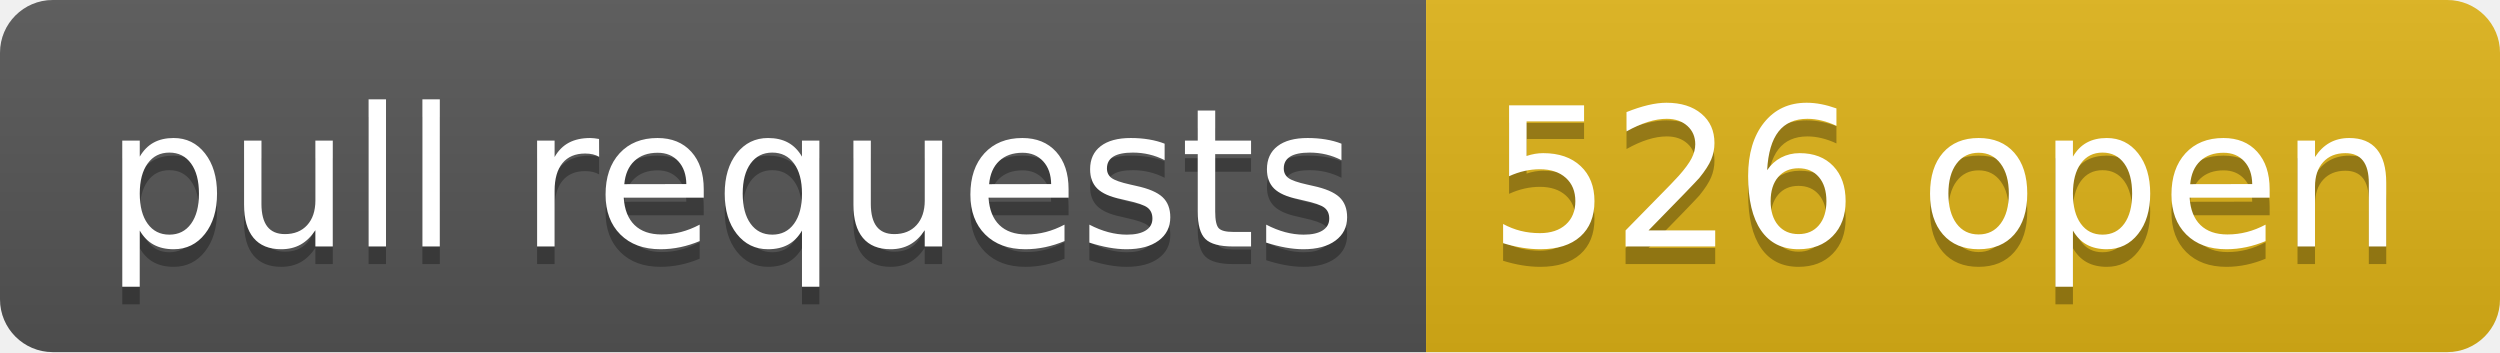
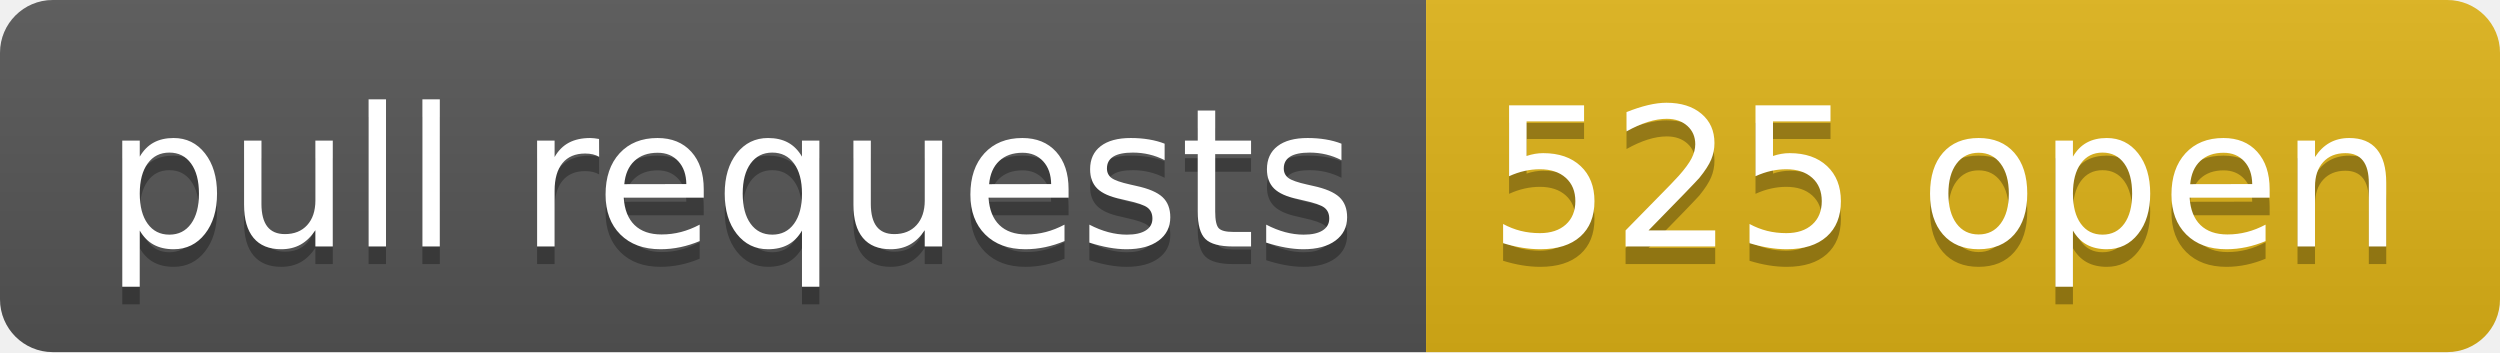
- <svg xmlns="http://www.w3.org/2000/svg" width="142" height="20" role="img" aria-label="pull requests: 526 open">
+ <svg xmlns="http://www.w3.org/2000/svg" width="142" height="20" role="img" aria-label="pull requests: 525 open">
  <linearGradient id="s" x2="0" y2="100%">
    <stop offset="0" stop-color="#bbb" stop-opacity=".1" />
    <stop offset="1" stop-opacity=".1" />
  </linearGradient>
  <clipPath id="r">
    <rect width="142" height="20" rx="3" fill="#fff" />
  </clipPath>
  <g clip-path="url(#r)">
    <rect width="81" height="20" fill="#555" />
    <rect x="81" width="61" height="20" fill="#dfb317" />
    <rect width="142" height="20" fill="url(#s)" />
  </g>
  <g fill="#fff" text-anchor="middle" font-family="Verdana,Geneva,DejaVu Sans,sans-serif" text-rendering="geometricPrecision" font-size="110">
    <text aria-hidden="true" x="415" y="150" fill="#010101" fill-opacity=".3" transform="scale(.1)" textLength="710">pull requests</text>
    <text x="415" y="140" transform="scale(.1)" fill="#fff" textLength="710">pull requests</text>
-     <text aria-hidden="true" x="1105" y="150" fill="#010101" fill-opacity=".3" transform="scale(.1)" textLength="510">526 open</text>
-     <text x="1105" y="140" transform="scale(.1)" fill="#fff" textLength="510">526 open</text>
+     <text aria-hidden="true" x="1105" y="150" fill="#010101" fill-opacity=".3" transform="scale(.1)" textLength="510">525 open</text>
+     <text x="1105" y="140" transform="scale(.1)" fill="#fff" textLength="510">525 open</text>
  </g>
</svg>
